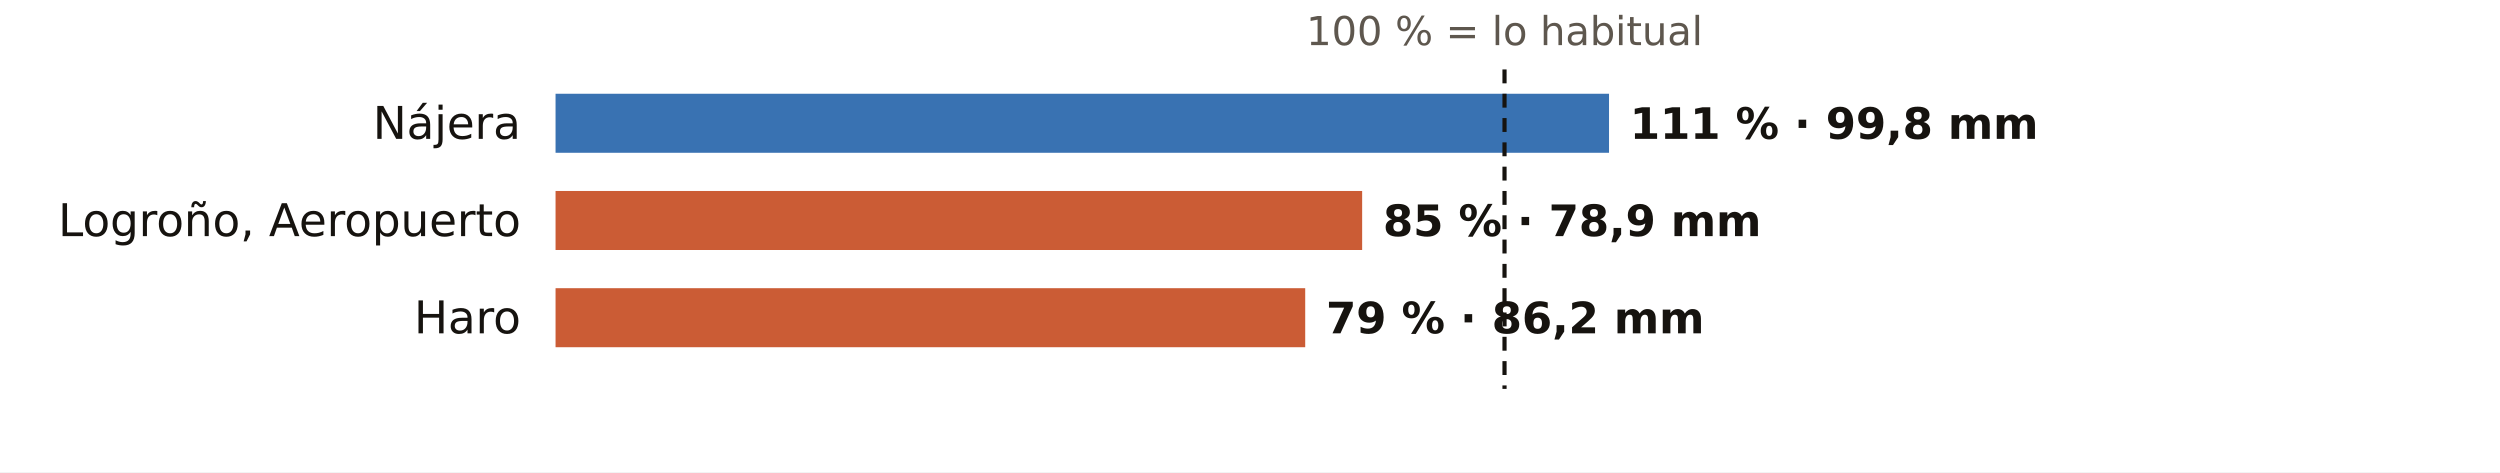
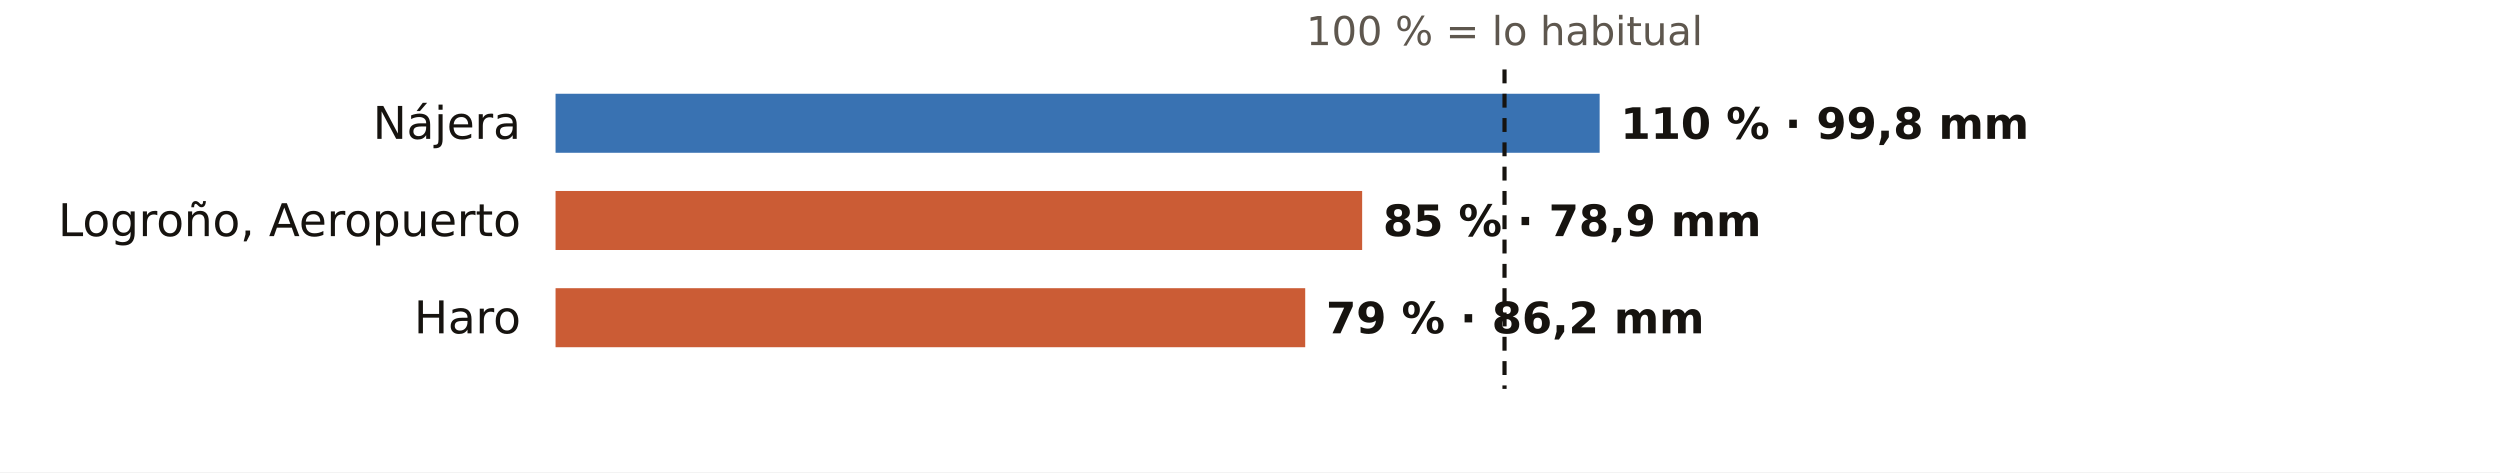
<svg xmlns="http://www.w3.org/2000/svg" viewBox="0 0 720 136" width="720" height="136" role="img" aria-label="El otoño en los pluviómetros de AEMET de La Rioja: % de lo habitual">
  <rect width="720" height="136" fill="#FFFFFF" />
  <text x="433.3" y="13.0" font-size="11.5" fill="#5E574E" text-anchor="middle" font-weight="400" font-family="Public Sans, DejaVu Sans, Arial, sans-serif">100 % = lo habitual</text>
  <text x="150.0" y="40.0" font-size="13" fill="#16130F" text-anchor="end" font-weight="500" font-family="Public Sans, DejaVu Sans, Arial, sans-serif">Nájera</text>
-   <rect x="160" y="27" width="303.4" height="17" fill="#1F5FA8" opacity="0.88" />
-   <text x="469.4" y="40.0" font-size="12.5" fill="#16130F" text-anchor="start" font-weight="600" font-family="Public Sans, DejaVu Sans, Arial, sans-serif">111 % · 99,8 mm</text>
+   <rect x="160" y="27" width="300.7" height="17" fill="#1F5FA8" opacity="0.88" />
+   <text x="466.7" y="40.0" font-size="12.5" fill="#16130F" text-anchor="start" font-weight="600" font-family="Public Sans, DejaVu Sans, Arial, sans-serif">110 % · 99,8 mm</text>
  <text x="150.0" y="68.0" font-size="13" fill="#16130F" text-anchor="end" font-weight="500" font-family="Public Sans, DejaVu Sans, Arial, sans-serif">Logroño, Aeropuerto</text>
  <rect x="160" y="55" width="232.3" height="17" fill="#C4461A" opacity="0.88" />
  <text x="398.3" y="68.0" font-size="12.5" fill="#16130F" text-anchor="start" font-weight="600" font-family="Public Sans, DejaVu Sans, Arial, sans-serif">85 % · 78,9 mm</text>
  <text x="150.0" y="96.0" font-size="13" fill="#16130F" text-anchor="end" font-weight="500" font-family="Public Sans, DejaVu Sans, Arial, sans-serif">Haro</text>
  <rect x="160" y="83" width="215.9" height="17" fill="#C4461A" opacity="0.88" />
  <text x="381.9" y="96.0" font-size="12.5" fill="#16130F" text-anchor="start" font-weight="600" font-family="Public Sans, DejaVu Sans, Arial, sans-serif">79 % · 86,2 mm</text>
  <line x1="433.3" x2="433.3" y1="20" y2="112" stroke="#16130F" stroke-width="1.2" stroke-dasharray="4 3" />
</svg>
